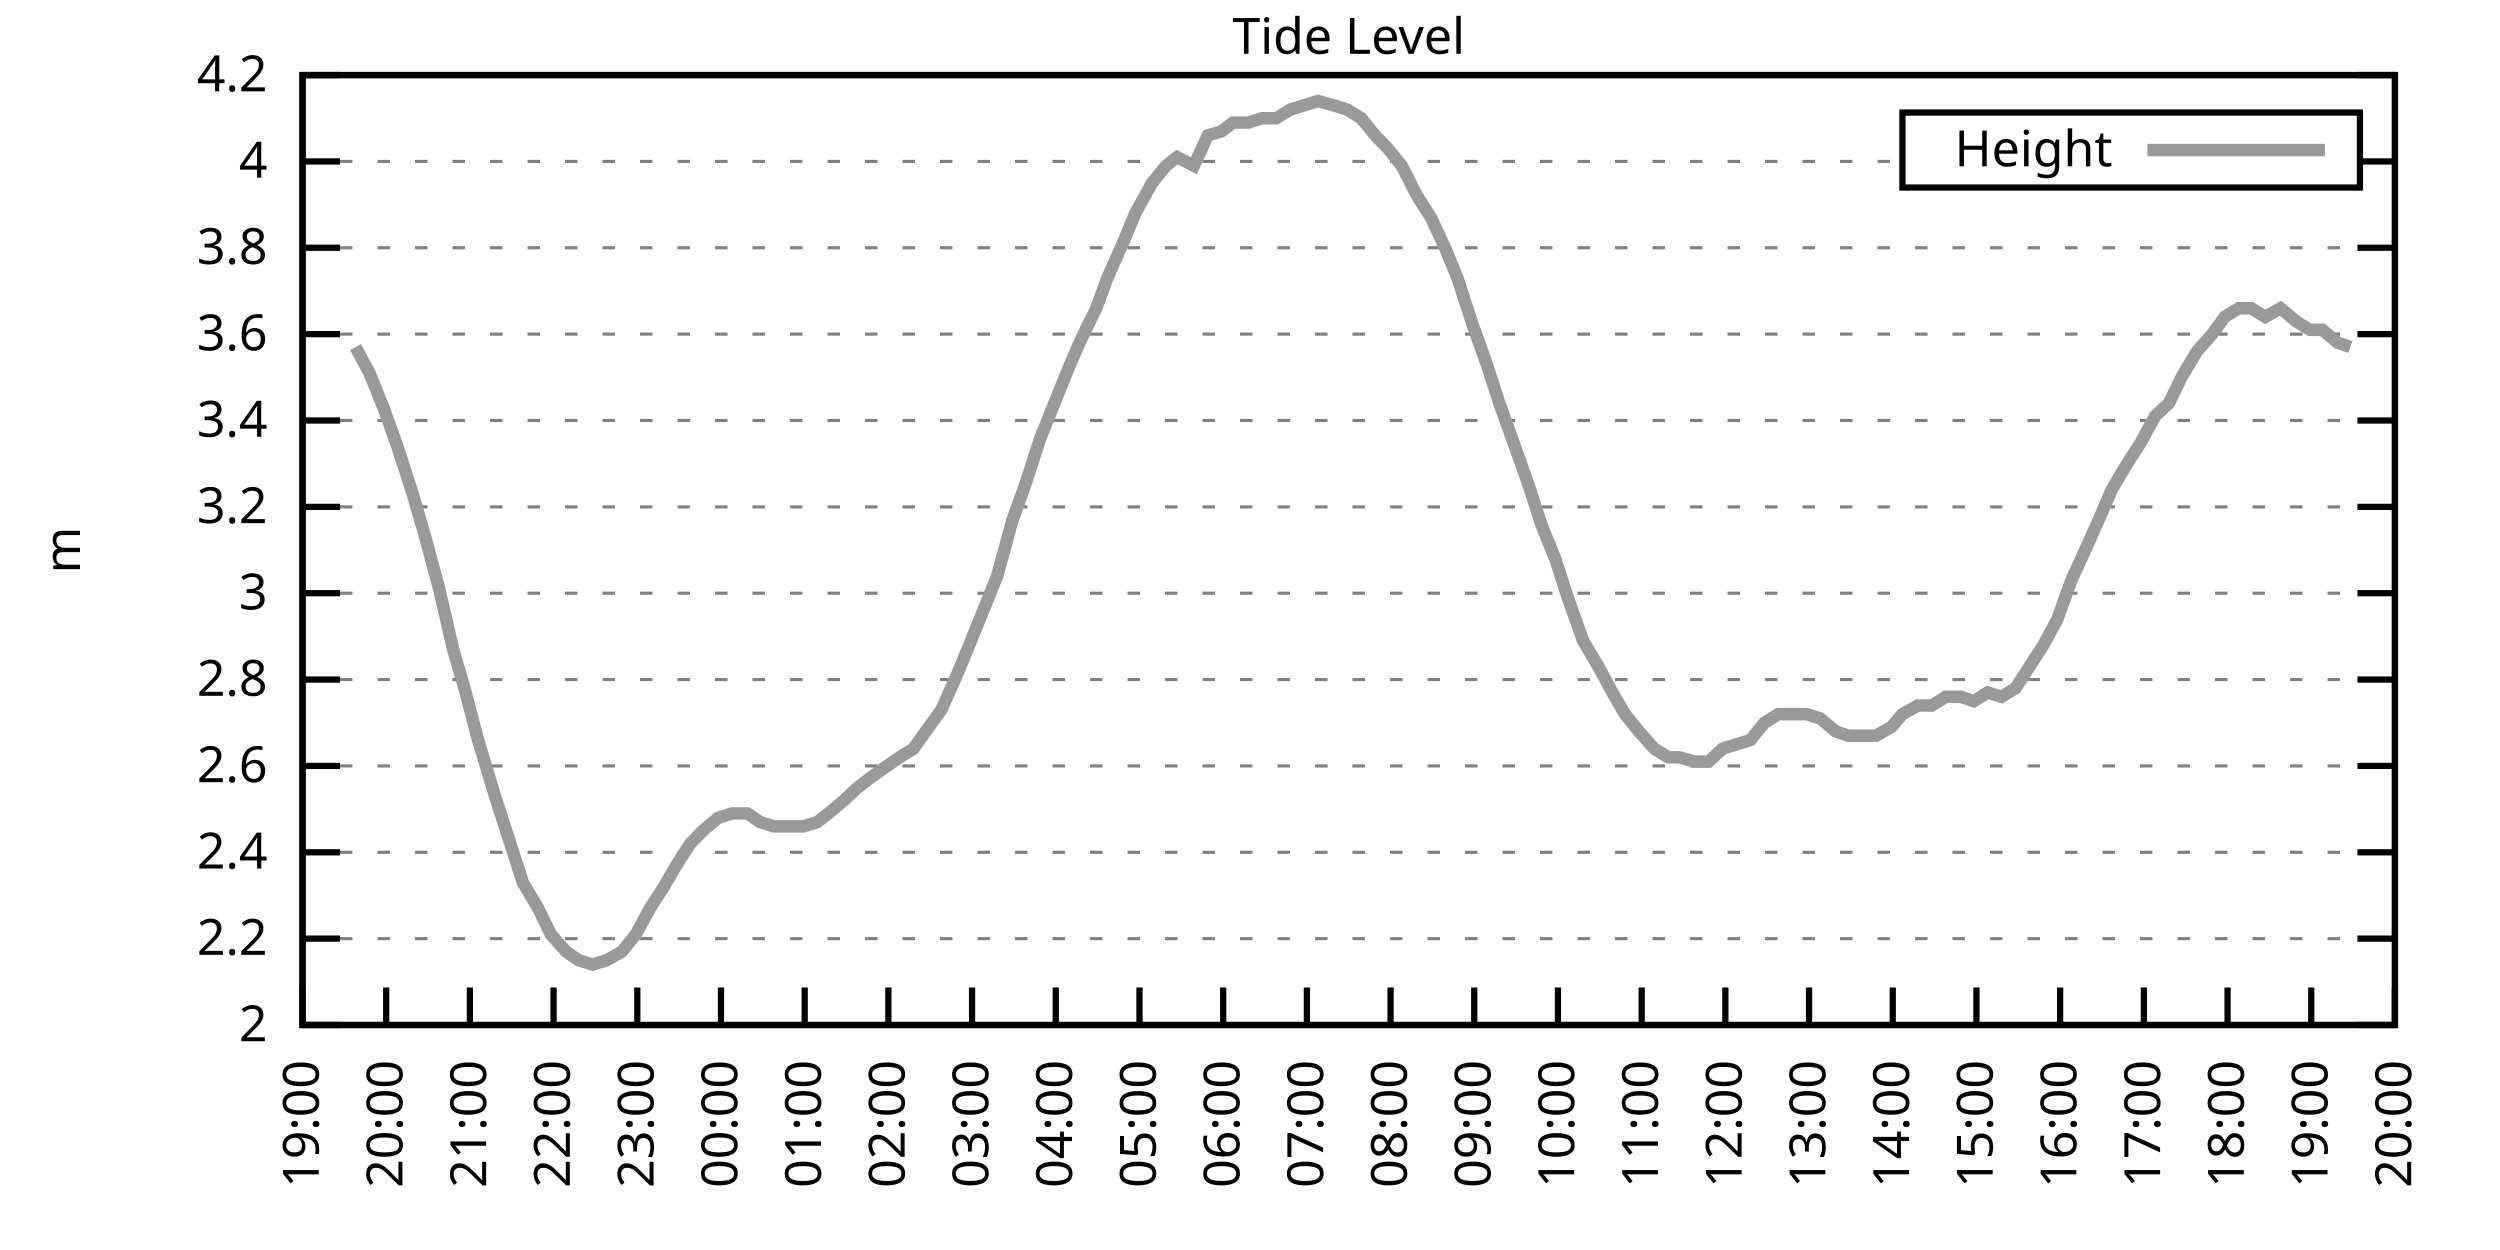
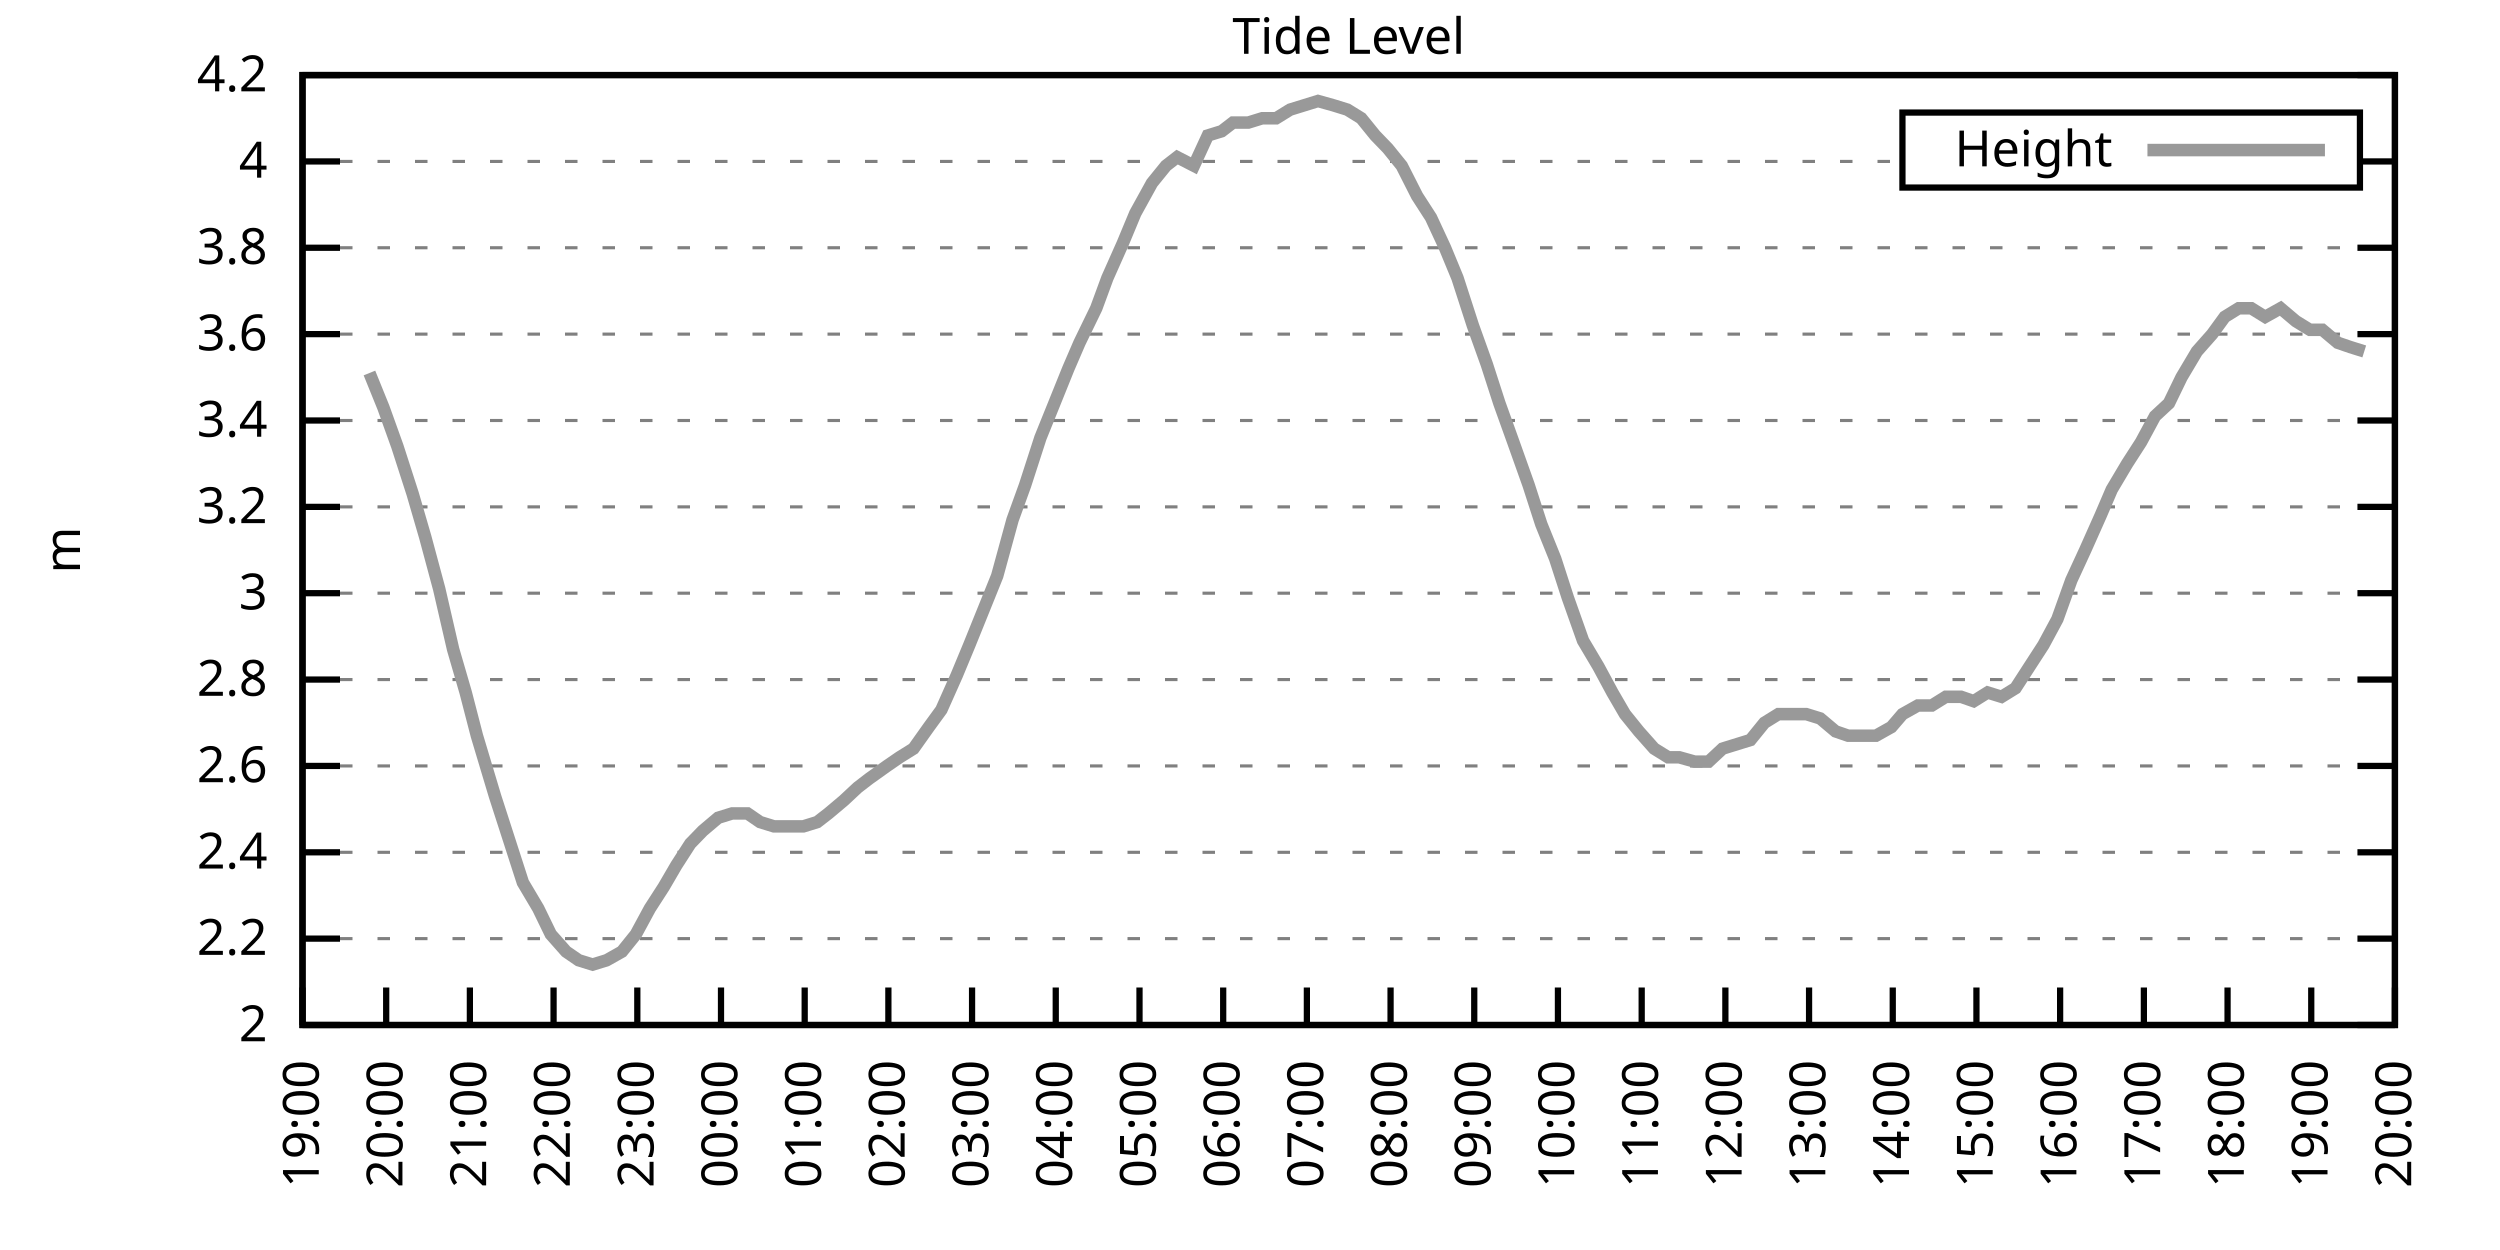
<svg xmlns="http://www.w3.org/2000/svg" xmlns:xlink="http://www.w3.org/1999/xlink" width="400" height="200" viewBox="0 0 400 200">
  <g id="gnuplot_canvas">
    <rect x="0" y="0" width="400" height="200" fill="none" />
    <defs>
      <circle id="gpDot" r="0.5" stroke-width="0.5" stroke="currentColor" />
      <path id="gpPt0" stroke-width="0.333" stroke="currentColor" d="M-1,0 h2 M0,-1 v2" />
      <path id="gpPt1" stroke-width="0.333" stroke="currentColor" d="M-1,-1 L1,1 M1,-1 L-1,1" />
      <path id="gpPt2" stroke-width="0.333" stroke="currentColor" d="M-1,0 L1,0 M0,-1 L0,1 M-1,-1 L1,1 M-1,1 L1,-1" />
      <rect id="gpPt3" stroke-width="0.333" stroke="currentColor" x="-1" y="-1" width="2" height="2" />
      <rect id="gpPt4" stroke-width="0.333" stroke="currentColor" fill="currentColor" x="-1" y="-1" width="2" height="2" />
      <circle id="gpPt5" stroke-width="0.333" stroke="currentColor" cx="0" cy="0" r="1" />
      <use xlink:href="#gpPt5" id="gpPt6" fill="currentColor" stroke="none" />
      <path id="gpPt7" stroke-width="0.333" stroke="currentColor" d="M0,-1.33 L-1.33,0.67 L1.33,0.67 z" />
      <use xlink:href="#gpPt7" id="gpPt8" fill="currentColor" stroke="none" />
      <use xlink:href="#gpPt7" id="gpPt9" stroke="currentColor" transform="rotate(180)" />
      <use xlink:href="#gpPt9" id="gpPt10" fill="currentColor" stroke="none" />
      <use xlink:href="#gpPt3" id="gpPt11" stroke="currentColor" transform="rotate(45)" />
      <use xlink:href="#gpPt11" id="gpPt12" fill="currentColor" stroke="none" />
      <path id="gpPt13" stroke-width="0.333" stroke="currentColor" d="M0,1.330 L1.265,0.411 L0.782,-1.067 L-0.782,-1.076 L-1.265,0.411 z" />
      <use xlink:href="#gpPt13" id="gpPt14" fill="currentColor" stroke="none" />
      <filter id="textbox" filterUnits="objectBoundingBox" x="0" y="0" height="1" width="1">
        <feFlood flood-color="white" flood-opacity="1" result="bgnd" />
        <feComposite in="SourceGraphic" in2="bgnd" operator="atop" />
      </filter>
      <filter id="greybox" filterUnits="objectBoundingBox" x="0" y="0" height="1" width="1">
        <feFlood flood-color="lightgrey" flood-opacity="1" result="grey" />
        <feComposite in="SourceGraphic" in2="grey" operator="atop" />
      </filter>
    </defs>
    <g fill="none" color="white" stroke="currentColor" stroke-width="1.00" stroke-linecap="butt" stroke-linejoin="miter">
</g>
    <g fill="none" color="black" stroke="currentColor" stroke-width="1.00" stroke-linecap="butt" stroke-linejoin="miter">
      <g stroke="none" shape-rendering="crispEdges">
        <polygon fill="rgb(255, 255, 255)" points="48.40,164.00 383.18,164.00 383.18,12.02 48.40,12.02 " />
      </g>
    </g>
    <g fill="none" color="black" stroke="currentColor" stroke-width="1.00" stroke-linecap="butt" stroke-linejoin="miter">
</g>
    <g fill="none" color="black" stroke="black" stroke-width="0.50" stroke-linecap="butt" stroke-linejoin="miter">
</g>
    <g fill="none" color="gray" stroke="currentColor" stroke-width="0.50" stroke-linecap="butt" stroke-linejoin="miter">
      <path stroke="gray" stroke-dasharray="2,4" class="gridline" d="M48.40,164.00 L383.19,164.00  " />
    </g>
    <g fill="none" color="gray" stroke="gray" stroke-width="1.00" stroke-linecap="butt" stroke-linejoin="miter">
</g>
    <g fill="none" color="black" stroke="currentColor" stroke-width="1.00" stroke-linecap="butt" stroke-linejoin="miter">
      <path stroke="black" d="M48.40,164.00 L54.40,164.00 M383.19,164.00 L377.19,164.00  " />
      <g transform="translate(42.80,166.60)" stroke="none" fill="black" font-family="Sans" font-size="8.00" text-anchor="end">
        <text>
          <tspan font-family="Sans"> 2</tspan>
        </text>
      </g>
    </g>
    <g fill="none" color="black" stroke="currentColor" stroke-width="1.00" stroke-linecap="butt" stroke-linejoin="miter">
</g>
    <g fill="none" color="black" stroke="black" stroke-width="0.50" stroke-linecap="butt" stroke-linejoin="miter">
</g>
    <g fill="none" color="gray" stroke="currentColor" stroke-width="0.50" stroke-linecap="butt" stroke-linejoin="miter">
      <path stroke="gray" stroke-dasharray="2,4" class="gridline" d="M48.40,150.18 L383.19,150.18  " />
    </g>
    <g fill="none" color="gray" stroke="gray" stroke-width="1.00" stroke-linecap="butt" stroke-linejoin="miter">
</g>
    <g fill="none" color="black" stroke="currentColor" stroke-width="1.00" stroke-linecap="butt" stroke-linejoin="miter">
      <path stroke="black" d="M48.40,150.18 L54.40,150.18 M383.19,150.18 L377.19,150.18  " />
      <g transform="translate(42.80,152.78)" stroke="none" fill="black" font-family="Sans" font-size="8.00" text-anchor="end">
        <text>
          <tspan font-family="Sans"> 2.2</tspan>
        </text>
      </g>
    </g>
    <g fill="none" color="black" stroke="currentColor" stroke-width="1.00" stroke-linecap="butt" stroke-linejoin="miter">
</g>
    <g fill="none" color="black" stroke="black" stroke-width="0.50" stroke-linecap="butt" stroke-linejoin="miter">
</g>
    <g fill="none" color="gray" stroke="currentColor" stroke-width="0.50" stroke-linecap="butt" stroke-linejoin="miter">
      <path stroke="gray" stroke-dasharray="2,4" class="gridline" d="M48.40,136.37 L383.19,136.37  " />
    </g>
    <g fill="none" color="gray" stroke="gray" stroke-width="1.00" stroke-linecap="butt" stroke-linejoin="miter">
</g>
    <g fill="none" color="black" stroke="currentColor" stroke-width="1.00" stroke-linecap="butt" stroke-linejoin="miter">
      <path stroke="black" d="M48.40,136.37 L54.40,136.37 M383.19,136.37 L377.19,136.37  " />
      <g transform="translate(42.80,138.97)" stroke="none" fill="black" font-family="Sans" font-size="8.00" text-anchor="end">
        <text>
          <tspan font-family="Sans"> 2.4</tspan>
        </text>
      </g>
    </g>
    <g fill="none" color="black" stroke="currentColor" stroke-width="1.00" stroke-linecap="butt" stroke-linejoin="miter">
</g>
    <g fill="none" color="black" stroke="black" stroke-width="0.50" stroke-linecap="butt" stroke-linejoin="miter">
</g>
    <g fill="none" color="gray" stroke="currentColor" stroke-width="0.50" stroke-linecap="butt" stroke-linejoin="miter">
      <path stroke="gray" stroke-dasharray="2,4" class="gridline" d="M48.40,122.55 L383.19,122.55  " />
    </g>
    <g fill="none" color="gray" stroke="gray" stroke-width="1.00" stroke-linecap="butt" stroke-linejoin="miter">
</g>
    <g fill="none" color="black" stroke="currentColor" stroke-width="1.00" stroke-linecap="butt" stroke-linejoin="miter">
      <path stroke="black" d="M48.40,122.55 L54.40,122.55 M383.19,122.55 L377.19,122.55  " />
      <g transform="translate(42.80,125.15)" stroke="none" fill="black" font-family="Sans" font-size="8.00" text-anchor="end">
        <text>
          <tspan font-family="Sans"> 2.6</tspan>
        </text>
      </g>
    </g>
    <g fill="none" color="black" stroke="currentColor" stroke-width="1.00" stroke-linecap="butt" stroke-linejoin="miter">
</g>
    <g fill="none" color="black" stroke="black" stroke-width="0.50" stroke-linecap="butt" stroke-linejoin="miter">
</g>
    <g fill="none" color="gray" stroke="currentColor" stroke-width="0.50" stroke-linecap="butt" stroke-linejoin="miter">
      <path stroke="gray" stroke-dasharray="2,4" class="gridline" d="M48.40,108.73 L383.19,108.73  " />
    </g>
    <g fill="none" color="gray" stroke="gray" stroke-width="1.00" stroke-linecap="butt" stroke-linejoin="miter">
</g>
    <g fill="none" color="black" stroke="currentColor" stroke-width="1.00" stroke-linecap="butt" stroke-linejoin="miter">
      <path stroke="black" d="M48.40,108.73 L54.40,108.73 M383.19,108.73 L377.19,108.73  " />
      <g transform="translate(42.80,111.33)" stroke="none" fill="black" font-family="Sans" font-size="8.00" text-anchor="end">
        <text>
          <tspan font-family="Sans"> 2.8</tspan>
        </text>
      </g>
    </g>
    <g fill="none" color="black" stroke="currentColor" stroke-width="1.00" stroke-linecap="butt" stroke-linejoin="miter">
</g>
    <g fill="none" color="black" stroke="black" stroke-width="0.50" stroke-linecap="butt" stroke-linejoin="miter">
</g>
    <g fill="none" color="gray" stroke="currentColor" stroke-width="0.50" stroke-linecap="butt" stroke-linejoin="miter">
      <path stroke="gray" stroke-dasharray="2,4" class="gridline" d="M48.40,94.91 L383.19,94.91  " />
    </g>
    <g fill="none" color="gray" stroke="gray" stroke-width="1.00" stroke-linecap="butt" stroke-linejoin="miter">
</g>
    <g fill="none" color="black" stroke="currentColor" stroke-width="1.00" stroke-linecap="butt" stroke-linejoin="miter">
      <path stroke="black" d="M48.40,94.91 L54.40,94.91 M383.19,94.91 L377.19,94.91  " />
      <g transform="translate(42.80,97.51)" stroke="none" fill="black" font-family="Sans" font-size="8.00" text-anchor="end">
        <text>
          <tspan font-family="Sans"> 3</tspan>
        </text>
      </g>
    </g>
    <g fill="none" color="black" stroke="currentColor" stroke-width="1.00" stroke-linecap="butt" stroke-linejoin="miter">
</g>
    <g fill="none" color="black" stroke="black" stroke-width="0.50" stroke-linecap="butt" stroke-linejoin="miter">
</g>
    <g fill="none" color="gray" stroke="currentColor" stroke-width="0.50" stroke-linecap="butt" stroke-linejoin="miter">
      <path stroke="gray" stroke-dasharray="2,4" class="gridline" d="M48.40,81.10 L383.19,81.10  " />
    </g>
    <g fill="none" color="gray" stroke="gray" stroke-width="1.00" stroke-linecap="butt" stroke-linejoin="miter">
</g>
    <g fill="none" color="black" stroke="currentColor" stroke-width="1.00" stroke-linecap="butt" stroke-linejoin="miter">
      <path stroke="black" d="M48.40,81.10 L54.40,81.10 M383.19,81.10 L377.19,81.10  " />
      <g transform="translate(42.80,83.70)" stroke="none" fill="black" font-family="Sans" font-size="8.00" text-anchor="end">
        <text>
          <tspan font-family="Sans"> 3.2</tspan>
        </text>
      </g>
    </g>
    <g fill="none" color="black" stroke="currentColor" stroke-width="1.00" stroke-linecap="butt" stroke-linejoin="miter">
</g>
    <g fill="none" color="black" stroke="black" stroke-width="0.50" stroke-linecap="butt" stroke-linejoin="miter">
</g>
    <g fill="none" color="gray" stroke="currentColor" stroke-width="0.50" stroke-linecap="butt" stroke-linejoin="miter">
      <path stroke="gray" stroke-dasharray="2,4" class="gridline" d="M48.40,67.28 L383.19,67.28  " />
    </g>
    <g fill="none" color="gray" stroke="gray" stroke-width="1.00" stroke-linecap="butt" stroke-linejoin="miter">
</g>
    <g fill="none" color="black" stroke="currentColor" stroke-width="1.00" stroke-linecap="butt" stroke-linejoin="miter">
      <path stroke="black" d="M48.40,67.28 L54.40,67.28 M383.19,67.28 L377.19,67.28  " />
      <g transform="translate(42.80,69.88)" stroke="none" fill="black" font-family="Sans" font-size="8.00" text-anchor="end">
        <text>
          <tspan font-family="Sans"> 3.4</tspan>
        </text>
      </g>
    </g>
    <g fill="none" color="black" stroke="currentColor" stroke-width="1.00" stroke-linecap="butt" stroke-linejoin="miter">
</g>
    <g fill="none" color="black" stroke="black" stroke-width="0.50" stroke-linecap="butt" stroke-linejoin="miter">
</g>
    <g fill="none" color="gray" stroke="currentColor" stroke-width="0.50" stroke-linecap="butt" stroke-linejoin="miter">
      <path stroke="gray" stroke-dasharray="2,4" class="gridline" d="M48.40,53.46 L383.19,53.46  " />
    </g>
    <g fill="none" color="gray" stroke="gray" stroke-width="1.00" stroke-linecap="butt" stroke-linejoin="miter">
</g>
    <g fill="none" color="black" stroke="currentColor" stroke-width="1.00" stroke-linecap="butt" stroke-linejoin="miter">
      <path stroke="black" d="M48.40,53.46 L54.40,53.46 M383.19,53.46 L377.19,53.46  " />
      <g transform="translate(42.80,56.06)" stroke="none" fill="black" font-family="Sans" font-size="8.00" text-anchor="end">
        <text>
          <tspan font-family="Sans"> 3.6</tspan>
        </text>
      </g>
    </g>
    <g fill="none" color="black" stroke="currentColor" stroke-width="1.00" stroke-linecap="butt" stroke-linejoin="miter">
</g>
    <g fill="none" color="black" stroke="black" stroke-width="0.50" stroke-linecap="butt" stroke-linejoin="miter">
</g>
    <g fill="none" color="gray" stroke="currentColor" stroke-width="0.50" stroke-linecap="butt" stroke-linejoin="miter">
      <path stroke="gray" stroke-dasharray="2,4" class="gridline" d="M48.40,39.64 L383.19,39.64  " />
    </g>
    <g fill="none" color="gray" stroke="gray" stroke-width="1.00" stroke-linecap="butt" stroke-linejoin="miter">
</g>
    <g fill="none" color="black" stroke="currentColor" stroke-width="1.00" stroke-linecap="butt" stroke-linejoin="miter">
      <path stroke="black" d="M48.40,39.64 L54.40,39.64 M383.19,39.64 L377.19,39.64  " />
      <g transform="translate(42.80,42.24)" stroke="none" fill="black" font-family="Sans" font-size="8.00" text-anchor="end">
        <text>
          <tspan font-family="Sans"> 3.8</tspan>
        </text>
      </g>
    </g>
    <g fill="none" color="black" stroke="currentColor" stroke-width="1.00" stroke-linecap="butt" stroke-linejoin="miter">
</g>
    <g fill="none" color="black" stroke="black" stroke-width="0.50" stroke-linecap="butt" stroke-linejoin="miter">
</g>
    <g fill="none" color="gray" stroke="currentColor" stroke-width="0.50" stroke-linecap="butt" stroke-linejoin="miter">
      <path stroke="gray" stroke-dasharray="2,4" class="gridline" d="M48.40,25.83 L304.39,25.83 M377.59,25.83 L383.19,25.83  " />
    </g>
    <g fill="none" color="gray" stroke="gray" stroke-width="1.00" stroke-linecap="butt" stroke-linejoin="miter">
</g>
    <g fill="none" color="black" stroke="currentColor" stroke-width="1.00" stroke-linecap="butt" stroke-linejoin="miter">
      <path stroke="black" d="M48.40,25.83 L54.40,25.83 M383.19,25.83 L377.19,25.83  " />
      <g transform="translate(42.80,28.43)" stroke="none" fill="black" font-family="Sans" font-size="8.00" text-anchor="end">
        <text>
          <tspan font-family="Sans"> 4</tspan>
        </text>
      </g>
    </g>
    <g fill="none" color="black" stroke="currentColor" stroke-width="1.00" stroke-linecap="butt" stroke-linejoin="miter">
</g>
    <g fill="none" color="black" stroke="black" stroke-width="0.50" stroke-linecap="butt" stroke-linejoin="miter">
</g>
    <g fill="none" color="gray" stroke="currentColor" stroke-width="0.50" stroke-linecap="butt" stroke-linejoin="miter">
      <path stroke="gray" stroke-dasharray="2,4" class="gridline" d="M48.40,12.01 L383.19,12.01  " />
    </g>
    <g fill="none" color="gray" stroke="gray" stroke-width="1.00" stroke-linecap="butt" stroke-linejoin="miter">
</g>
    <g fill="none" color="black" stroke="currentColor" stroke-width="1.00" stroke-linecap="butt" stroke-linejoin="miter">
      <path stroke="black" d="M48.40,12.01 L54.40,12.01 M383.19,12.01 L377.19,12.01  " />
      <g transform="translate(42.80,14.61)" stroke="none" fill="black" font-family="Sans" font-size="8.00" text-anchor="end">
        <text>
          <tspan font-family="Sans"> 4.2</tspan>
        </text>
      </g>
    </g>
    <g fill="none" color="black" stroke="currentColor" stroke-width="1.00" stroke-linecap="butt" stroke-linejoin="miter">
      <path stroke="black" d="M48.40,164.00 L48.40,158.00  " />
      <g transform="translate(51.00,169.60) rotate(270.00)" stroke="none" fill="black" font-family="Sans" font-size="8.00" text-anchor="end">
        <text>
          <tspan font-family="Sans">19:00</tspan>
        </text>
      </g>
    </g>
    <g fill="none" color="black" stroke="currentColor" stroke-width="1.00" stroke-linecap="butt" stroke-linejoin="miter">
      <path stroke="black" d="M61.79,164.00 L61.79,158.00  " />
      <g transform="translate(64.39,169.60) rotate(270.00)" stroke="none" fill="black" font-family="Sans" font-size="8.00" text-anchor="end">
        <text>
          <tspan font-family="Sans">20:00</tspan>
        </text>
      </g>
    </g>
    <g fill="none" color="black" stroke="currentColor" stroke-width="1.00" stroke-linecap="butt" stroke-linejoin="miter">
      <path stroke="black" d="M75.18,164.00 L75.18,158.00  " />
      <g transform="translate(77.78,169.60) rotate(270.00)" stroke="none" fill="black" font-family="Sans" font-size="8.00" text-anchor="end">
        <text>
          <tspan font-family="Sans">21:00</tspan>
        </text>
      </g>
    </g>
    <g fill="none" color="black" stroke="currentColor" stroke-width="1.00" stroke-linecap="butt" stroke-linejoin="miter">
      <path stroke="black" d="M88.57,164.00 L88.57,158.00  " />
      <g transform="translate(91.17,169.60) rotate(270.00)" stroke="none" fill="black" font-family="Sans" font-size="8.00" text-anchor="end">
        <text>
          <tspan font-family="Sans">22:00</tspan>
        </text>
      </g>
    </g>
    <g fill="none" color="black" stroke="currentColor" stroke-width="1.00" stroke-linecap="butt" stroke-linejoin="miter">
      <path stroke="black" d="M101.97,164.00 L101.97,158.00  " />
      <g transform="translate(104.57,169.60) rotate(270.00)" stroke="none" fill="black" font-family="Sans" font-size="8.00" text-anchor="end">
        <text>
          <tspan font-family="Sans">23:00</tspan>
        </text>
      </g>
    </g>
    <g fill="none" color="black" stroke="currentColor" stroke-width="1.00" stroke-linecap="butt" stroke-linejoin="miter">
      <path stroke="black" d="M115.36,164.00 L115.36,158.00  " />
      <g transform="translate(117.96,169.60) rotate(270.00)" stroke="none" fill="black" font-family="Sans" font-size="8.00" text-anchor="end">
        <text>
          <tspan font-family="Sans">00:00</tspan>
        </text>
      </g>
    </g>
    <g fill="none" color="black" stroke="currentColor" stroke-width="1.00" stroke-linecap="butt" stroke-linejoin="miter">
      <path stroke="black" d="M128.75,164.00 L128.75,158.00  " />
      <g transform="translate(131.35,169.60) rotate(270.00)" stroke="none" fill="black" font-family="Sans" font-size="8.00" text-anchor="end">
        <text>
          <tspan font-family="Sans">01:00</tspan>
        </text>
      </g>
    </g>
    <g fill="none" color="black" stroke="currentColor" stroke-width="1.00" stroke-linecap="butt" stroke-linejoin="miter">
      <path stroke="black" d="M142.14,164.00 L142.14,158.00  " />
      <g transform="translate(144.74,169.60) rotate(270.00)" stroke="none" fill="black" font-family="Sans" font-size="8.00" text-anchor="end">
        <text>
          <tspan font-family="Sans">02:00</tspan>
        </text>
      </g>
    </g>
    <g fill="none" color="black" stroke="currentColor" stroke-width="1.00" stroke-linecap="butt" stroke-linejoin="miter">
      <path stroke="black" d="M155.53,164.00 L155.53,158.00  " />
      <g transform="translate(158.13,169.60) rotate(270.00)" stroke="none" fill="black" font-family="Sans" font-size="8.00" text-anchor="end">
        <text>
          <tspan font-family="Sans">03:00</tspan>
        </text>
      </g>
    </g>
    <g fill="none" color="black" stroke="currentColor" stroke-width="1.00" stroke-linecap="butt" stroke-linejoin="miter">
      <path stroke="black" d="M168.92,164.00 L168.92,158.00  " />
      <g transform="translate(171.52,169.60) rotate(270.00)" stroke="none" fill="black" font-family="Sans" font-size="8.00" text-anchor="end">
        <text>
          <tspan font-family="Sans">04:00</tspan>
        </text>
      </g>
    </g>
    <g fill="none" color="black" stroke="currentColor" stroke-width="1.00" stroke-linecap="butt" stroke-linejoin="miter">
      <path stroke="black" d="M182.32,164.00 L182.32,158.00  " />
      <g transform="translate(184.92,169.60) rotate(270.00)" stroke="none" fill="black" font-family="Sans" font-size="8.00" text-anchor="end">
        <text>
          <tspan font-family="Sans">05:00</tspan>
        </text>
      </g>
    </g>
    <g fill="none" color="black" stroke="currentColor" stroke-width="1.00" stroke-linecap="butt" stroke-linejoin="miter">
      <path stroke="black" d="M195.71,164.00 L195.71,158.00  " />
      <g transform="translate(198.31,169.60) rotate(270.00)" stroke="none" fill="black" font-family="Sans" font-size="8.00" text-anchor="end">
        <text>
          <tspan font-family="Sans">06:00</tspan>
        </text>
      </g>
    </g>
    <g fill="none" color="black" stroke="currentColor" stroke-width="1.00" stroke-linecap="butt" stroke-linejoin="miter">
      <path stroke="black" d="M209.10,164.00 L209.10,158.00  " />
      <g transform="translate(211.70,169.60) rotate(270.00)" stroke="none" fill="black" font-family="Sans" font-size="8.00" text-anchor="end">
        <text>
          <tspan font-family="Sans">07:00</tspan>
        </text>
      </g>
    </g>
    <g fill="none" color="black" stroke="currentColor" stroke-width="1.00" stroke-linecap="butt" stroke-linejoin="miter">
      <path stroke="black" d="M222.49,164.00 L222.49,158.00  " />
      <g transform="translate(225.09,169.60) rotate(270.00)" stroke="none" fill="black" font-family="Sans" font-size="8.00" text-anchor="end">
        <text>
          <tspan font-family="Sans">08:00</tspan>
        </text>
      </g>
    </g>
    <g fill="none" color="black" stroke="currentColor" stroke-width="1.00" stroke-linecap="butt" stroke-linejoin="miter">
      <path stroke="black" d="M235.88,164.00 L235.88,158.00  " />
      <g transform="translate(238.48,169.60) rotate(270.00)" stroke="none" fill="black" font-family="Sans" font-size="8.00" text-anchor="end">
        <text>
          <tspan font-family="Sans">09:00</tspan>
        </text>
      </g>
    </g>
    <g fill="none" color="black" stroke="currentColor" stroke-width="1.00" stroke-linecap="butt" stroke-linejoin="miter">
      <path stroke="black" d="M249.27,164.00 L249.27,158.00  " />
      <g transform="translate(251.87,169.60) rotate(270.00)" stroke="none" fill="black" font-family="Sans" font-size="8.00" text-anchor="end">
        <text>
          <tspan font-family="Sans">10:00</tspan>
        </text>
      </g>
    </g>
    <g fill="none" color="black" stroke="currentColor" stroke-width="1.00" stroke-linecap="butt" stroke-linejoin="miter">
      <path stroke="black" d="M262.67,164.00 L262.67,158.00  " />
      <g transform="translate(265.27,169.60) rotate(270.00)" stroke="none" fill="black" font-family="Sans" font-size="8.00" text-anchor="end">
        <text>
          <tspan font-family="Sans">11:00</tspan>
        </text>
      </g>
    </g>
    <g fill="none" color="black" stroke="currentColor" stroke-width="1.00" stroke-linecap="butt" stroke-linejoin="miter">
      <path stroke="black" d="M276.06,164.00 L276.06,158.00  " />
      <g transform="translate(278.66,169.60) rotate(270.00)" stroke="none" fill="black" font-family="Sans" font-size="8.00" text-anchor="end">
        <text>
          <tspan font-family="Sans">12:00</tspan>
        </text>
      </g>
    </g>
    <g fill="none" color="black" stroke="currentColor" stroke-width="1.00" stroke-linecap="butt" stroke-linejoin="miter">
      <path stroke="black" d="M289.45,164.00 L289.45,158.00  " />
      <g transform="translate(292.05,169.60) rotate(270.00)" stroke="none" fill="black" font-family="Sans" font-size="8.00" text-anchor="end">
        <text>
          <tspan font-family="Sans">13:00</tspan>
        </text>
      </g>
    </g>
    <g fill="none" color="black" stroke="currentColor" stroke-width="1.00" stroke-linecap="butt" stroke-linejoin="miter">
      <path stroke="black" d="M302.84,164.00 L302.84,158.00  " />
      <g transform="translate(305.44,169.60) rotate(270.00)" stroke="none" fill="black" font-family="Sans" font-size="8.00" text-anchor="end">
        <text>
          <tspan font-family="Sans">14:00</tspan>
        </text>
      </g>
    </g>
    <g fill="none" color="black" stroke="currentColor" stroke-width="1.00" stroke-linecap="butt" stroke-linejoin="miter">
      <path stroke="black" d="M316.23,164.00 L316.23,158.00  " />
      <g transform="translate(318.83,169.60) rotate(270.00)" stroke="none" fill="black" font-family="Sans" font-size="8.00" text-anchor="end">
        <text>
          <tspan font-family="Sans">15:00</tspan>
        </text>
      </g>
    </g>
    <g fill="none" color="black" stroke="currentColor" stroke-width="1.00" stroke-linecap="butt" stroke-linejoin="miter">
      <path stroke="black" d="M329.62,164.00 L329.62,158.00  " />
      <g transform="translate(332.22,169.60) rotate(270.00)" stroke="none" fill="black" font-family="Sans" font-size="8.00" text-anchor="end">
        <text>
          <tspan font-family="Sans">16:00</tspan>
        </text>
      </g>
    </g>
    <g fill="none" color="black" stroke="currentColor" stroke-width="1.00" stroke-linecap="butt" stroke-linejoin="miter">
      <path stroke="black" d="M343.02,164.00 L343.02,158.00  " />
      <g transform="translate(345.62,169.60) rotate(270.00)" stroke="none" fill="black" font-family="Sans" font-size="8.00" text-anchor="end">
        <text>
          <tspan font-family="Sans">17:00</tspan>
        </text>
      </g>
    </g>
    <g fill="none" color="black" stroke="currentColor" stroke-width="1.00" stroke-linecap="butt" stroke-linejoin="miter">
      <path stroke="black" d="M356.41,164.00 L356.41,158.00  " />
      <g transform="translate(359.01,169.60) rotate(270.00)" stroke="none" fill="black" font-family="Sans" font-size="8.00" text-anchor="end">
        <text>
          <tspan font-family="Sans">18:00</tspan>
        </text>
      </g>
    </g>
    <g fill="none" color="black" stroke="currentColor" stroke-width="1.00" stroke-linecap="butt" stroke-linejoin="miter">
      <path stroke="black" d="M369.80,164.00 L369.80,158.00  " />
      <g transform="translate(372.40,169.60) rotate(270.00)" stroke="none" fill="black" font-family="Sans" font-size="8.00" text-anchor="end">
        <text>
          <tspan font-family="Sans">19:00</tspan>
        </text>
      </g>
    </g>
    <g fill="none" color="black" stroke="currentColor" stroke-width="1.00" stroke-linecap="butt" stroke-linejoin="miter">
      <path stroke="black" d="M383.19,164.00 L383.19,158.00  " />
      <g transform="translate(385.79,169.60) rotate(270.00)" stroke="none" fill="black" font-family="Sans" font-size="8.00" text-anchor="end">
        <text>
          <tspan font-family="Sans">20:00</tspan>
        </text>
      </g>
    </g>
    <g fill="none" color="black" stroke="currentColor" stroke-width="1.00" stroke-linecap="butt" stroke-linejoin="miter">
</g>
    <g fill="none" color="black" stroke="currentColor" stroke-width="1.00" stroke-linecap="butt" stroke-linejoin="miter">
      <path stroke="black" d="M48.40,12.01 L48.40,164.00 L383.19,164.00 L383.19,12.01 L48.40,12.01 Z  " />
    </g>
    <g fill="none" color="black" stroke="currentColor" stroke-width="1.00" stroke-linecap="butt" stroke-linejoin="miter">
</g>
    <g fill="none" color="black" stroke="currentColor" stroke-width="1.00" stroke-linecap="butt" stroke-linejoin="miter">
      <path stroke="black" d="M304.39,30.01 L304.39,18.01 L377.59,18.01 L377.59,30.01 L304.39,30.01 Z  " />
    </g>
    <g id="Tide_level_plot_1">
      <g fill="none" color="white" stroke="black" stroke-width="2.00" stroke-linecap="butt" stroke-linejoin="miter">
</g>
      <g fill="none" color="black" stroke="currentColor" stroke-width="2.00" stroke-linecap="butt" stroke-linejoin="miter">
        <g transform="translate(337.99,26.61)" stroke="none" fill="black" font-family="Sans" font-size="8.00" text-anchor="end">
          <text>
            <tspan font-family="Sans">Height</tspan>
          </text>
        </g>
      </g>
      <g fill="none" color="black" stroke="currentColor" stroke-width="2.00" stroke-linecap="butt" stroke-linejoin="miter">
-         <path stroke="rgb(153, 153, 153)" d="M343.59,24.01 L371.99,24.01 M56.88,55.53 L59.11,59.68 L61.35,65.21 L63.58,71.42 L66.03,79.02 L68.04,85.93   L70.27,94.22 L72.50,103.89 L74.51,110.80 L76.30,117.71 L79.20,127.38 L81.43,134.29 L83.66,141.20 L86.12,145.35   L88.13,149.49 L90.58,152.26 L92.59,153.64 L94.82,154.33 L97.06,153.64 L99.51,152.26 L101.74,149.49 L103.98,145.35   L106.21,141.89 L108.22,138.44 L110.45,134.98 L112.46,132.91 L114.91,130.84 L117.14,130.15 L119.60,130.15 L121.61,131.53   L123.84,132.22 L126.29,132.22 L128.53,132.22 L130.76,131.53 L132.54,130.15 L135.00,128.08 L137.23,126.00 L139.02,124.62   L141.92,122.55 L143.93,121.17 L146.16,119.78 L148.61,116.33 L150.62,113.57 L153.08,108.04 L155.09,103.20 L157.32,97.68   L159.55,92.15 L162.01,83.17 L164.01,77.64 L166.47,70.04 L168.70,64.52 L170.93,58.99 L172.72,54.84 L175.40,49.32   L177.18,44.48 L179.64,38.95 L181.65,34.12 L184.32,29.28 L186.56,26.52 L188.34,25.14 L191.02,26.52 L193.25,21.68   L195.48,20.99 L197.27,19.61 L199.73,19.61 L201.96,18.92 L204.19,18.92 L206.42,17.54 L208.65,16.85 L210.88,16.16   L213.34,16.85 L215.57,17.54 L217.80,18.92 L220.04,21.68 L222.04,23.75 L224.28,26.52 L226.73,31.35 L228.96,34.81   L231.20,39.64 L233.20,44.48 L235.66,52.08 L237.89,58.30 L239.90,64.52 L242.13,70.73 L244.59,77.64 L246.60,83.86   L248.83,89.39 L250.84,95.60 L253.29,102.51 L255.75,106.66 L257.98,110.80 L259.99,114.26 L262.22,117.02 L264.67,119.78   L266.91,121.17 L268.69,121.17 L271.15,121.86 L273.38,121.86 L275.61,119.78 L277.84,119.09 L280.07,118.40 L282.31,115.64   L284.54,114.26 L286.77,114.26 L289.00,114.26 L291.23,114.95 L293.69,117.02 L295.70,117.71 L298.15,117.71 L300.16,117.71   L302.62,116.33 L304.40,114.26 L306.86,112.88 L309.09,112.88 L311.32,111.49 L313.78,111.49 L315.79,112.19 L318.02,110.80   L320.25,111.49 L322.48,110.11 L324.71,106.66 L326.95,103.20 L329.18,99.06 L331.41,92.84 L333.64,88.00 L336.10,82.48   L337.88,78.33 L340.34,74.19 L342.57,70.73 L344.80,66.59 L347.03,64.52 L349.04,60.37 L351.50,56.23 L353.95,53.46   L355.96,50.70 L358.19,49.32 L360.20,49.32 L362.43,50.70 L364.89,49.32 L367.34,51.39 L369.58,52.77 L371.58,52.77   L374.04,54.84 L376.05,55.53  " />
+         <path stroke="rgb(153, 153, 153)" d="M343.59,24.01 L371.99,24.01 M59.11,59.68 L61.35,65.21 L63.58,71.42 L66.03,79.02 L68.04,85.93 L70.27,94.22   L72.50,103.89 L74.51,110.80 L76.30,117.71 L79.20,127.38 L81.43,134.29 L83.66,141.20 L86.12,145.35 L88.13,149.49   L90.58,152.26 L92.59,153.64 L94.82,154.33 L97.06,153.64 L99.51,152.26 L101.74,149.49 L103.98,145.35 L106.21,141.89   L108.22,138.44 L110.45,134.98 L112.46,132.91 L114.91,130.84 L117.14,130.15 L119.60,130.15 L121.61,131.53 L123.84,132.22   L126.29,132.22 L128.53,132.22 L130.76,131.53 L132.54,130.15 L135.00,128.08 L137.23,126.00 L139.02,124.62 L141.92,122.55   L143.93,121.17 L146.16,119.78 L148.61,116.33 L150.62,113.57 L153.08,108.04 L155.09,103.20 L157.32,97.68 L159.55,92.15   L162.01,83.17 L164.01,77.64 L166.47,70.04 L168.70,64.52 L170.93,58.99 L172.72,54.84 L175.40,49.32 L177.18,44.48   L179.64,38.95 L181.65,34.12 L184.32,29.28 L186.56,26.52 L188.34,25.14 L191.02,26.52 L193.25,21.68 L195.48,20.99   L197.27,19.61 L199.73,19.61 L201.96,18.92 L204.19,18.92 L206.42,17.54 L208.65,16.85 L210.88,16.16 L213.34,16.85   L215.57,17.54 L217.80,18.92 L220.04,21.68 L222.04,23.75 L224.28,26.52 L226.73,31.35 L228.96,34.81 L231.20,39.64   L233.20,44.48 L235.66,52.08 L237.89,58.30 L239.90,64.52 L242.13,70.73 L244.59,77.64 L246.60,83.86 L248.83,89.39   L250.84,95.60 L253.29,102.51 L255.75,106.66 L257.98,110.80 L259.99,114.26 L262.22,117.02 L264.67,119.78 L266.91,121.17   L268.69,121.17 L271.15,121.86 L273.38,121.86 L275.61,119.78 L277.84,119.09 L280.07,118.40 L282.31,115.64 L284.54,114.26   L286.77,114.26 L289.00,114.26 L291.23,114.95 L293.69,117.02 L295.70,117.71 L298.15,117.71 L300.16,117.71 L302.62,116.33   L304.40,114.26 L306.86,112.88 L309.09,112.88 L311.32,111.49 L313.78,111.49 L315.79,112.19 L318.02,110.80 L320.25,111.49   L322.48,110.11 L324.71,106.66 L326.95,103.20 L329.18,99.06 L331.41,92.84 L333.64,88.00 L336.10,82.48 L337.88,78.33   L340.34,74.19 L342.57,70.73 L344.80,66.59 L347.03,64.52 L349.04,60.37 L351.50,56.23 L353.95,53.46 L355.96,50.70   L358.19,49.32 L360.20,49.32 L362.43,50.70 L364.89,49.32 L367.34,51.39 L369.58,52.77 L371.58,52.77 L374.04,54.84   L376.05,55.53 L378.28,56.23  " />
      </g>
    </g>
    <g fill="none" color="black" stroke="currentColor" stroke-width="2.00" stroke-linecap="butt" stroke-linejoin="miter">
</g>
    <g fill="none" color="black" stroke="black" stroke-width="1.00" stroke-linecap="butt" stroke-linejoin="miter">
</g>
    <g fill="none" color="black" stroke="currentColor" stroke-width="1.00" stroke-linecap="butt" stroke-linejoin="miter">
      <path stroke="black" d="M48.40,12.01 L48.40,164.00 L383.19,164.00 L383.19,12.01 L48.40,12.01 Z  " />
      <g transform="translate(12.80,88.01) rotate(270.00)" stroke="none" fill="black" font-family="Sans" font-size="8.00" text-anchor="middle">
        <text>
          <tspan font-family="Sans">m</tspan>
        </text>
      </g>
    </g>
    <g fill="none" color="black" stroke="currentColor" stroke-width="1.00" stroke-linecap="butt" stroke-linejoin="miter">
</g>
    <g fill="none" color="black" stroke="currentColor" stroke-width="1.00" stroke-linecap="butt" stroke-linejoin="miter">
      <g transform="translate(215.79,8.61)" stroke="none" fill="black" font-family="Sans" font-size="8.00" text-anchor="middle">
        <text>
          <tspan font-family="Sans">Tide Level</tspan>
        </text>
      </g>
    </g>
    <g fill="none" color="black" stroke="currentColor" stroke-width="1.00" stroke-linecap="butt" stroke-linejoin="miter">
</g>
  </g>
</svg>
